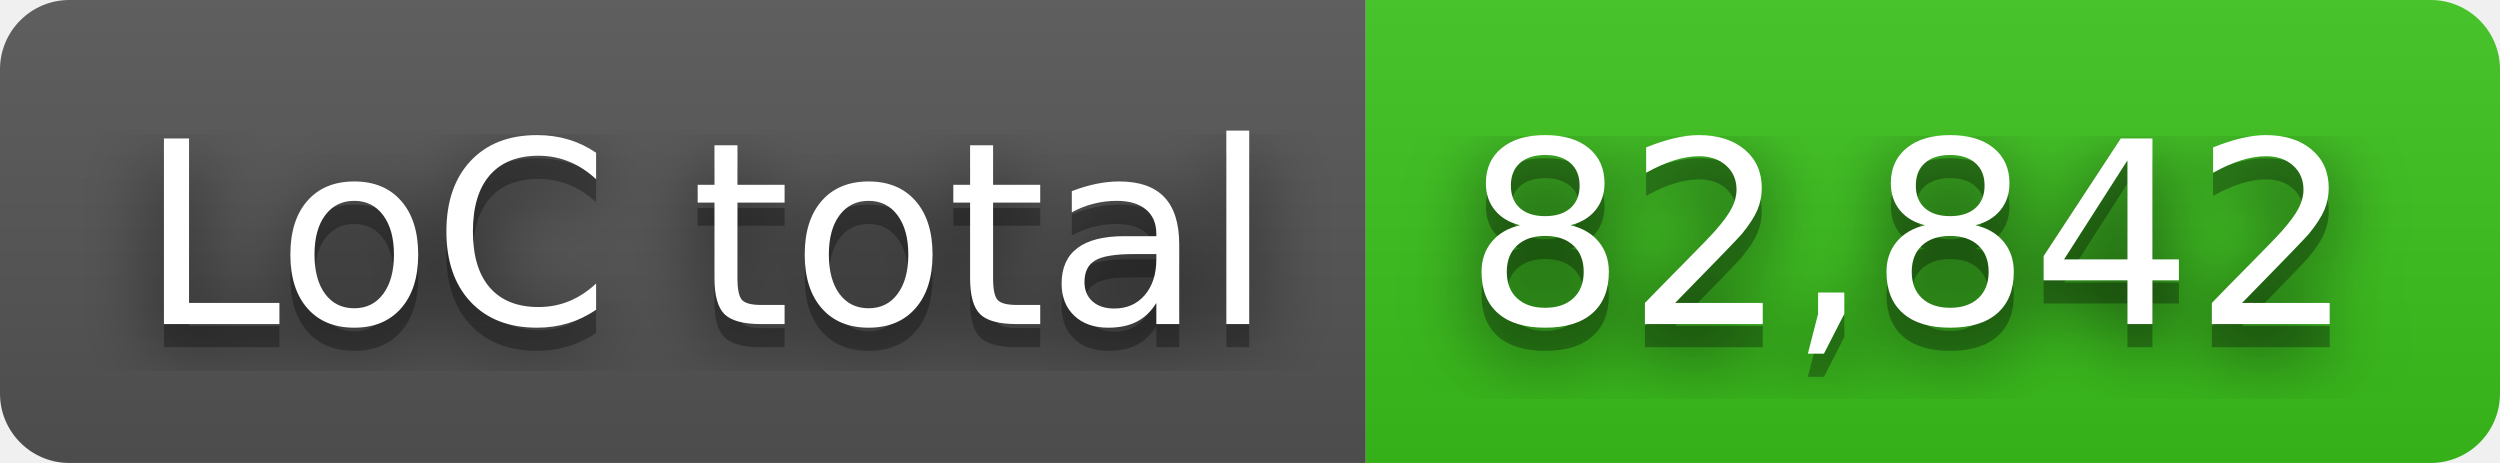
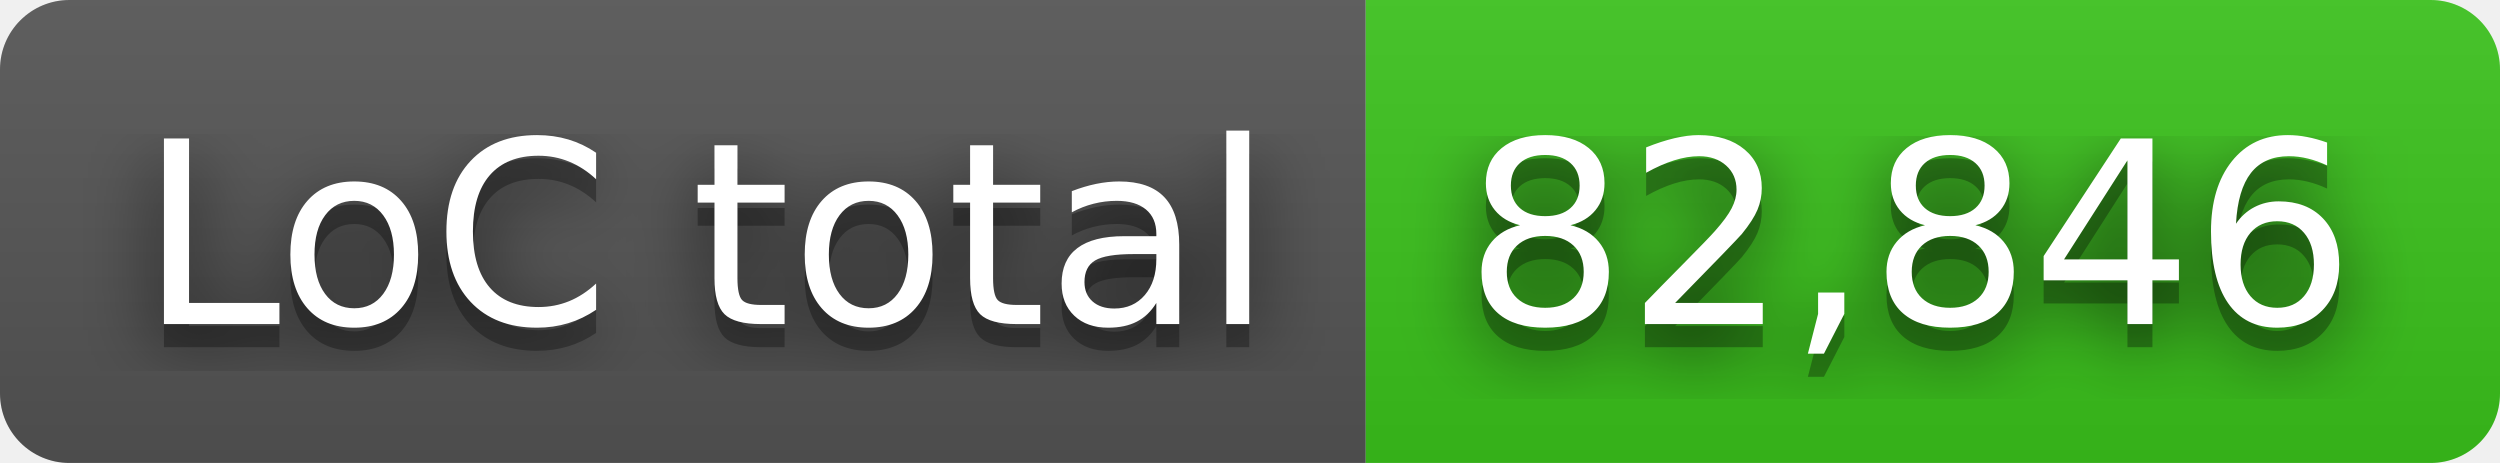
- <svg xmlns="http://www.w3.org/2000/svg" width="108" height="20" role="img" aria-label="LoC total: 82,842">
+ <svg xmlns="http://www.w3.org/2000/svg" width="108" height="20" role="img" aria-label="LoC total: 82,846">
  <filter id="blur">
    <feGaussianBlur stdDeviation="16" />
  </filter>
  <linearGradient id="s" x2="0" y2="100%">
    <stop offset="0" stop-color="#bbb" stop-opacity=".1" />
    <stop offset="1" stop-opacity=".1" />
  </linearGradient>
  <clipPath id="r">
    <rect width="108" height="20" rx="3" />
  </clipPath>
  <g clip-path="url(#r)">
    <rect width="59" height="20" fill="#555" />
    <rect x="59" width="49" height="20" fill="#3bc41c" />
    <rect width="108" height="20" fill="url(#s)" />
  </g>
  <g fill="#fff" text-anchor="middle" font-family="Verdana,Geneva,DejaVu Sans,sans-serif" text-rendering="geometricPrecision" font-size="110">
    <g transform="scale(.1)">
      <g aria-hidden="true" fill="#010101">
        <text x="305" y="150" fill-opacity=".8" filter="url(#blur)" textLength="490">LoC total</text>
        <text x="305" y="150" fill-opacity=".3" textLength="490">LoC total</text>
      </g>
      <text x="305" y="140" textLength="490">LoC total</text>
    </g>
    <g transform="scale(.1)">
      <g aria-hidden="true" fill="#010101">
-         <text x="825" y="150" fill-opacity=".8" filter="url(#blur)" textLength="390">82,842</text>
-         <text x="825" y="150" fill-opacity=".3" textLength="390">82,842</text>
+         <text x="825" y="150" fill-opacity=".8" filter="url(#blur)" textLength="390">82,846</text>
+         <text x="825" y="150" fill-opacity=".3" textLength="390">82,846</text>
      </g>
-       <text x="825" y="140" textLength="390">82,842</text>
+       <text x="825" y="140" textLength="390">82,846</text>
    </g>
  </g>
</svg>
